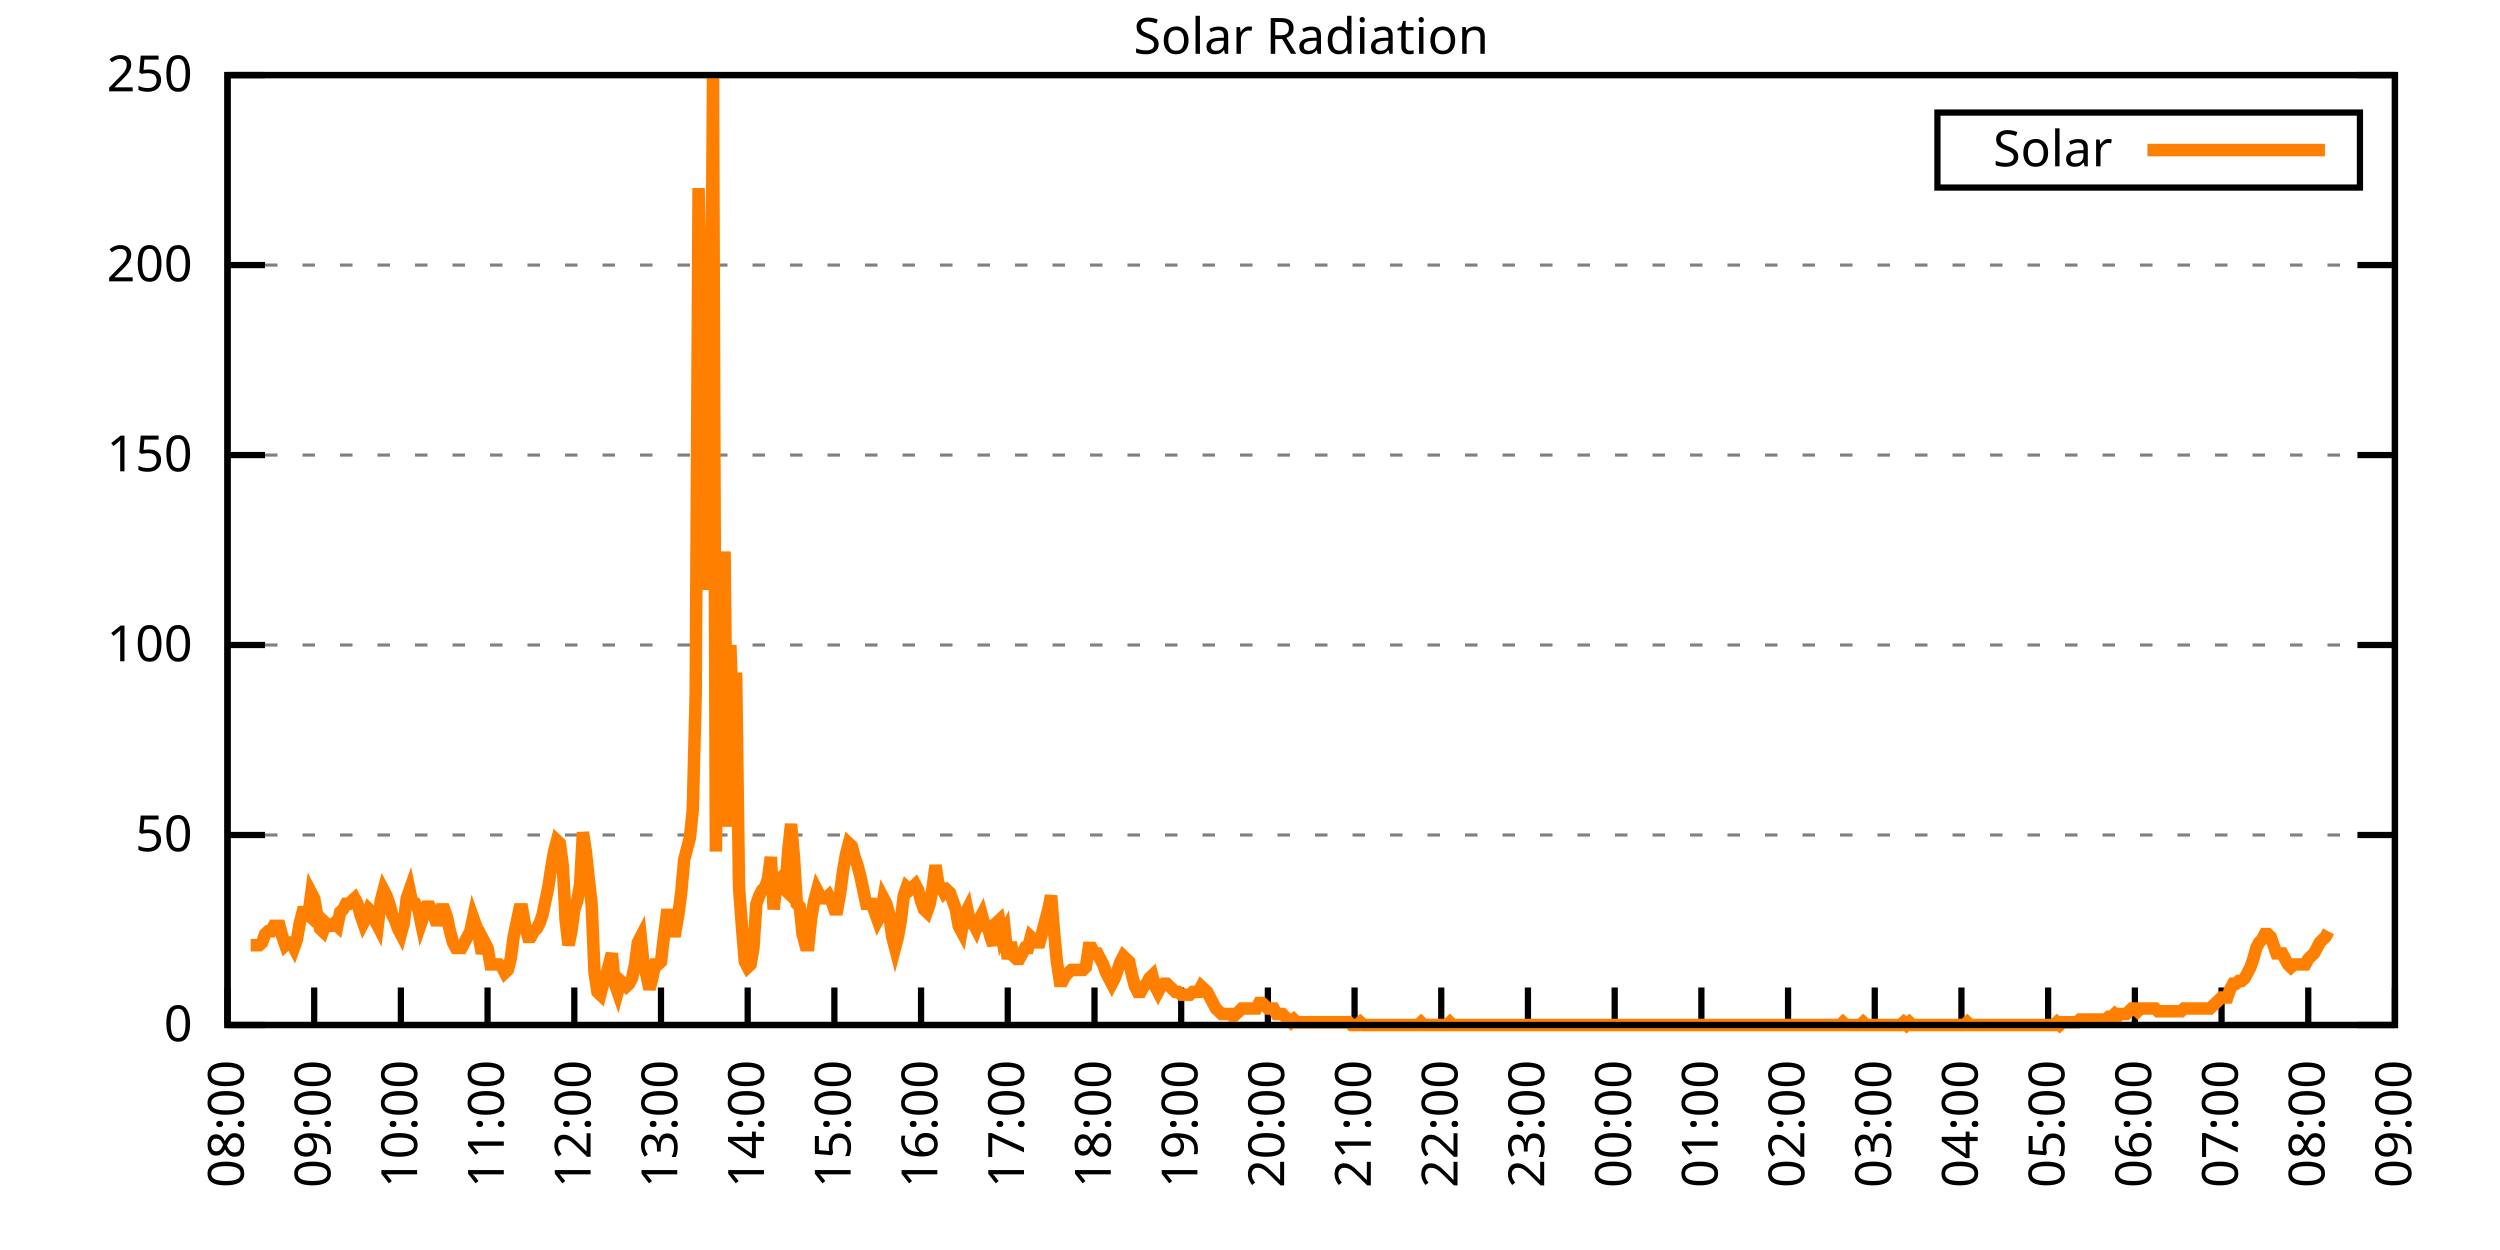
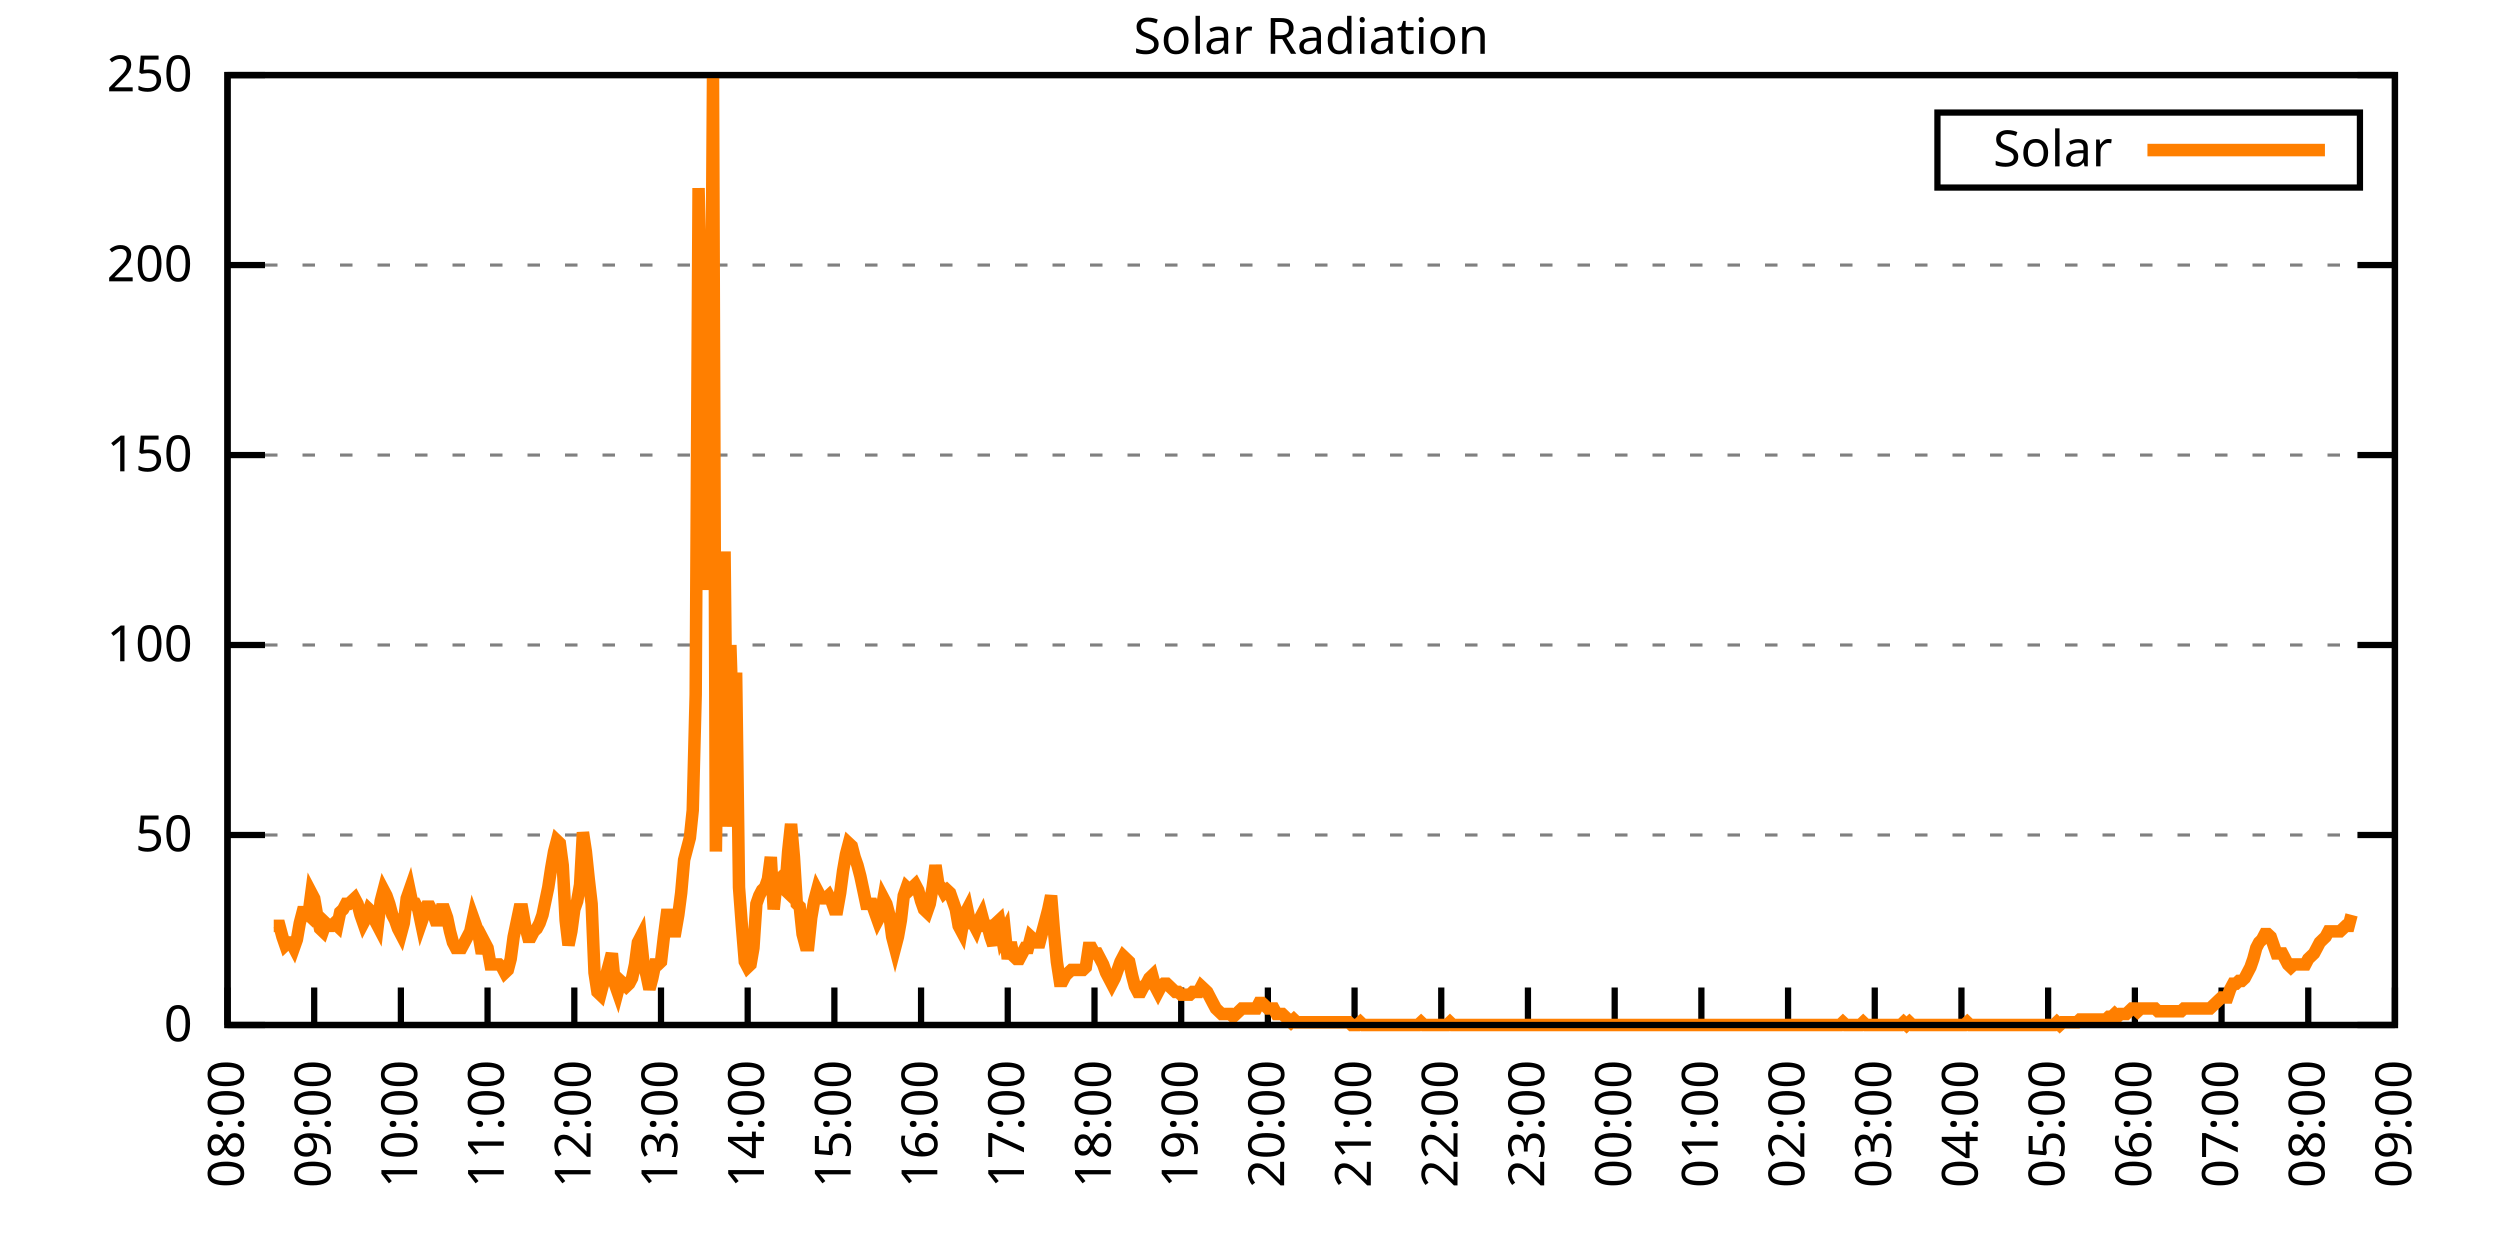
<svg xmlns="http://www.w3.org/2000/svg" xmlns:xlink="http://www.w3.org/1999/xlink" width="400" height="200" viewBox="0 0 400 200">
  <g id="gnuplot_canvas">
    <rect x="0" y="0" width="400" height="200" fill="none" />
    <defs>
      <circle id="gpDot" r="0.5" stroke-width="0.5" stroke="currentColor" />
      <path id="gpPt0" stroke-width="0.333" stroke="currentColor" d="M-1,0 h2 M0,-1 v2" />
      <path id="gpPt1" stroke-width="0.333" stroke="currentColor" d="M-1,-1 L1,1 M1,-1 L-1,1" />
      <path id="gpPt2" stroke-width="0.333" stroke="currentColor" d="M-1,0 L1,0 M0,-1 L0,1 M-1,-1 L1,1 M-1,1 L1,-1" />
      <rect id="gpPt3" stroke-width="0.333" stroke="currentColor" x="-1" y="-1" width="2" height="2" />
      <rect id="gpPt4" stroke-width="0.333" stroke="currentColor" fill="currentColor" x="-1" y="-1" width="2" height="2" />
      <circle id="gpPt5" stroke-width="0.333" stroke="currentColor" cx="0" cy="0" r="1" />
      <use xlink:href="#gpPt5" id="gpPt6" fill="currentColor" stroke="none" />
      <path id="gpPt7" stroke-width="0.333" stroke="currentColor" d="M0,-1.33 L-1.33,0.67 L1.33,0.67 z" />
      <use xlink:href="#gpPt7" id="gpPt8" fill="currentColor" stroke="none" />
      <use xlink:href="#gpPt7" id="gpPt9" stroke="currentColor" transform="rotate(180)" />
      <use xlink:href="#gpPt9" id="gpPt10" fill="currentColor" stroke="none" />
      <use xlink:href="#gpPt3" id="gpPt11" stroke="currentColor" transform="rotate(45)" />
      <use xlink:href="#gpPt11" id="gpPt12" fill="currentColor" stroke="none" />
      <path id="gpPt13" stroke-width="0.333" stroke="currentColor" d="M0,1.330 L1.265,0.411 L0.782,-1.067 L-0.782,-1.076 L-1.265,0.411 z" />
      <use xlink:href="#gpPt13" id="gpPt14" fill="currentColor" stroke="none" />
      <filter id="textbox" filterUnits="objectBoundingBox" x="0" y="0" height="1" width="1">
        <feFlood flood-color="white" flood-opacity="1" result="bgnd" />
        <feComposite in="SourceGraphic" in2="bgnd" operator="atop" />
      </filter>
      <filter id="greybox" filterUnits="objectBoundingBox" x="0" y="0" height="1" width="1">
        <feFlood flood-color="lightgrey" flood-opacity="1" result="grey" />
        <feComposite in="SourceGraphic" in2="grey" operator="atop" />
      </filter>
    </defs>
    <g fill="none" color="white" stroke="currentColor" stroke-width="1.00" stroke-linecap="butt" stroke-linejoin="miter">
</g>
    <g fill="none" color="black" stroke="currentColor" stroke-width="1.00" stroke-linecap="butt" stroke-linejoin="miter">
      <g stroke="none" shape-rendering="crispEdges">
        <polygon fill="rgb(255, 255, 255)" points="36.40,164.00 383.18,164.00 383.18,12.02 36.40,12.02 " />
      </g>
    </g>
    <g fill="none" color="black" stroke="currentColor" stroke-width="1.00" stroke-linecap="butt" stroke-linejoin="miter">
</g>
    <g fill="none" color="black" stroke="black" stroke-width="0.50" stroke-linecap="butt" stroke-linejoin="miter">
</g>
    <g fill="none" color="gray" stroke="currentColor" stroke-width="0.50" stroke-linecap="butt" stroke-linejoin="miter">
      <path stroke="gray" stroke-dasharray="2,4" class="gridline" d="M36.40,164.00 L383.19,164.00  " />
    </g>
    <g fill="none" color="gray" stroke="gray" stroke-width="1.00" stroke-linecap="butt" stroke-linejoin="miter">
</g>
    <g fill="none" color="black" stroke="currentColor" stroke-width="1.00" stroke-linecap="butt" stroke-linejoin="miter">
      <path stroke="black" d="M36.40,164.00 L42.40,164.00 M383.19,164.00 L377.19,164.00  " />
      <g transform="translate(30.80,166.60)" stroke="none" fill="black" font-family="Sans" font-size="8.00" text-anchor="end">
        <text>
          <tspan font-family="Sans"> 0</tspan>
        </text>
      </g>
    </g>
    <g fill="none" color="black" stroke="currentColor" stroke-width="1.00" stroke-linecap="butt" stroke-linejoin="miter">
</g>
    <g fill="none" color="black" stroke="black" stroke-width="0.50" stroke-linecap="butt" stroke-linejoin="miter">
</g>
    <g fill="none" color="gray" stroke="currentColor" stroke-width="0.50" stroke-linecap="butt" stroke-linejoin="miter">
      <path stroke="gray" stroke-dasharray="2,4" class="gridline" d="M36.40,133.60 L383.19,133.60  " />
    </g>
    <g fill="none" color="gray" stroke="gray" stroke-width="1.00" stroke-linecap="butt" stroke-linejoin="miter">
</g>
    <g fill="none" color="black" stroke="currentColor" stroke-width="1.00" stroke-linecap="butt" stroke-linejoin="miter">
      <path stroke="black" d="M36.40,133.60 L42.40,133.60 M383.19,133.60 L377.19,133.60  " />
      <g transform="translate(30.80,136.20)" stroke="none" fill="black" font-family="Sans" font-size="8.00" text-anchor="end">
        <text>
          <tspan font-family="Sans"> 50</tspan>
        </text>
      </g>
    </g>
    <g fill="none" color="black" stroke="currentColor" stroke-width="1.00" stroke-linecap="butt" stroke-linejoin="miter">
</g>
    <g fill="none" color="black" stroke="black" stroke-width="0.50" stroke-linecap="butt" stroke-linejoin="miter">
</g>
    <g fill="none" color="gray" stroke="currentColor" stroke-width="0.50" stroke-linecap="butt" stroke-linejoin="miter">
      <path stroke="gray" stroke-dasharray="2,4" class="gridline" d="M36.40,103.20 L383.19,103.20  " />
    </g>
    <g fill="none" color="gray" stroke="gray" stroke-width="1.00" stroke-linecap="butt" stroke-linejoin="miter">
</g>
    <g fill="none" color="black" stroke="currentColor" stroke-width="1.00" stroke-linecap="butt" stroke-linejoin="miter">
      <path stroke="black" d="M36.40,103.20 L42.40,103.20 M383.19,103.20 L377.19,103.20  " />
      <g transform="translate(30.80,105.80)" stroke="none" fill="black" font-family="Sans" font-size="8.00" text-anchor="end">
        <text>
          <tspan font-family="Sans"> 100</tspan>
        </text>
      </g>
    </g>
    <g fill="none" color="black" stroke="currentColor" stroke-width="1.00" stroke-linecap="butt" stroke-linejoin="miter">
</g>
    <g fill="none" color="black" stroke="black" stroke-width="0.50" stroke-linecap="butt" stroke-linejoin="miter">
</g>
    <g fill="none" color="gray" stroke="currentColor" stroke-width="0.50" stroke-linecap="butt" stroke-linejoin="miter">
      <path stroke="gray" stroke-dasharray="2,4" class="gridline" d="M36.40,72.81 L383.19,72.81  " />
    </g>
    <g fill="none" color="gray" stroke="gray" stroke-width="1.00" stroke-linecap="butt" stroke-linejoin="miter">
</g>
    <g fill="none" color="black" stroke="currentColor" stroke-width="1.00" stroke-linecap="butt" stroke-linejoin="miter">
      <path stroke="black" d="M36.40,72.81 L42.40,72.81 M383.19,72.81 L377.19,72.81  " />
      <g transform="translate(30.80,75.41)" stroke="none" fill="black" font-family="Sans" font-size="8.00" text-anchor="end">
        <text>
          <tspan font-family="Sans"> 150</tspan>
        </text>
      </g>
    </g>
    <g fill="none" color="black" stroke="currentColor" stroke-width="1.00" stroke-linecap="butt" stroke-linejoin="miter">
</g>
    <g fill="none" color="black" stroke="black" stroke-width="0.50" stroke-linecap="butt" stroke-linejoin="miter">
</g>
    <g fill="none" color="gray" stroke="currentColor" stroke-width="0.50" stroke-linecap="butt" stroke-linejoin="miter">
      <path stroke="gray" stroke-dasharray="2,4" class="gridline" d="M36.40,42.41 L383.19,42.41  " />
    </g>
    <g fill="none" color="gray" stroke="gray" stroke-width="1.00" stroke-linecap="butt" stroke-linejoin="miter">
</g>
    <g fill="none" color="black" stroke="currentColor" stroke-width="1.00" stroke-linecap="butt" stroke-linejoin="miter">
      <path stroke="black" d="M36.40,42.41 L42.40,42.41 M383.19,42.41 L377.19,42.41  " />
      <g transform="translate(30.80,45.01)" stroke="none" fill="black" font-family="Sans" font-size="8.00" text-anchor="end">
        <text>
          <tspan font-family="Sans"> 200</tspan>
        </text>
      </g>
    </g>
    <g fill="none" color="black" stroke="currentColor" stroke-width="1.00" stroke-linecap="butt" stroke-linejoin="miter">
</g>
    <g fill="none" color="black" stroke="black" stroke-width="0.50" stroke-linecap="butt" stroke-linejoin="miter">
</g>
    <g fill="none" color="gray" stroke="currentColor" stroke-width="0.50" stroke-linecap="butt" stroke-linejoin="miter">
      <path stroke="gray" stroke-dasharray="2,4" class="gridline" d="M36.40,12.01 L383.19,12.01  " />
    </g>
    <g fill="none" color="gray" stroke="gray" stroke-width="1.00" stroke-linecap="butt" stroke-linejoin="miter">
</g>
    <g fill="none" color="black" stroke="currentColor" stroke-width="1.00" stroke-linecap="butt" stroke-linejoin="miter">
      <path stroke="black" d="M36.40,12.01 L42.40,12.01 M383.19,12.01 L377.19,12.01  " />
      <g transform="translate(30.80,14.61)" stroke="none" fill="black" font-family="Sans" font-size="8.00" text-anchor="end">
        <text>
          <tspan font-family="Sans"> 250</tspan>
        </text>
      </g>
    </g>
    <g fill="none" color="black" stroke="currentColor" stroke-width="1.00" stroke-linecap="butt" stroke-linejoin="miter">
      <path stroke="black" d="M36.40,164.00 L36.40,158.00  " />
      <g transform="translate(39.00,169.60) rotate(270.00)" stroke="none" fill="black" font-family="Sans" font-size="8.00" text-anchor="end">
        <text>
          <tspan font-family="Sans">08:00</tspan>
        </text>
      </g>
    </g>
    <g fill="none" color="black" stroke="currentColor" stroke-width="1.00" stroke-linecap="butt" stroke-linejoin="miter">
      <path stroke="black" d="M50.27,164.00 L50.27,158.00  " />
      <g transform="translate(52.87,169.60) rotate(270.00)" stroke="none" fill="black" font-family="Sans" font-size="8.00" text-anchor="end">
        <text>
          <tspan font-family="Sans">09:00</tspan>
        </text>
      </g>
    </g>
    <g fill="none" color="black" stroke="currentColor" stroke-width="1.00" stroke-linecap="butt" stroke-linejoin="miter">
      <path stroke="black" d="M64.14,164.00 L64.14,158.00  " />
      <g transform="translate(66.74,169.60) rotate(270.00)" stroke="none" fill="black" font-family="Sans" font-size="8.00" text-anchor="end">
        <text>
          <tspan font-family="Sans">10:00</tspan>
        </text>
      </g>
    </g>
    <g fill="none" color="black" stroke="currentColor" stroke-width="1.00" stroke-linecap="butt" stroke-linejoin="miter">
      <path stroke="black" d="M78.01,164.00 L78.01,158.00  " />
      <g transform="translate(80.61,169.60) rotate(270.00)" stroke="none" fill="black" font-family="Sans" font-size="8.00" text-anchor="end">
        <text>
          <tspan font-family="Sans">11:00</tspan>
        </text>
      </g>
    </g>
    <g fill="none" color="black" stroke="currentColor" stroke-width="1.00" stroke-linecap="butt" stroke-linejoin="miter">
      <path stroke="black" d="M91.89,164.00 L91.89,158.00  " />
      <g transform="translate(94.49,169.60) rotate(270.00)" stroke="none" fill="black" font-family="Sans" font-size="8.00" text-anchor="end">
        <text>
          <tspan font-family="Sans">12:00</tspan>
        </text>
      </g>
    </g>
    <g fill="none" color="black" stroke="currentColor" stroke-width="1.00" stroke-linecap="butt" stroke-linejoin="miter">
      <path stroke="black" d="M105.76,164.00 L105.76,158.00  " />
      <g transform="translate(108.36,169.60) rotate(270.00)" stroke="none" fill="black" font-family="Sans" font-size="8.00" text-anchor="end">
        <text>
          <tspan font-family="Sans">13:00</tspan>
        </text>
      </g>
    </g>
    <g fill="none" color="black" stroke="currentColor" stroke-width="1.00" stroke-linecap="butt" stroke-linejoin="miter">
      <path stroke="black" d="M119.63,164.00 L119.63,158.00  " />
      <g transform="translate(122.23,169.60) rotate(270.00)" stroke="none" fill="black" font-family="Sans" font-size="8.00" text-anchor="end">
        <text>
          <tspan font-family="Sans">14:00</tspan>
        </text>
      </g>
    </g>
    <g fill="none" color="black" stroke="currentColor" stroke-width="1.00" stroke-linecap="butt" stroke-linejoin="miter">
      <path stroke="black" d="M133.50,164.00 L133.50,158.00  " />
      <g transform="translate(136.10,169.60) rotate(270.00)" stroke="none" fill="black" font-family="Sans" font-size="8.00" text-anchor="end">
        <text>
          <tspan font-family="Sans">15:00</tspan>
        </text>
      </g>
    </g>
    <g fill="none" color="black" stroke="currentColor" stroke-width="1.00" stroke-linecap="butt" stroke-linejoin="miter">
      <path stroke="black" d="M147.37,164.00 L147.37,158.00  " />
      <g transform="translate(149.97,169.60) rotate(270.00)" stroke="none" fill="black" font-family="Sans" font-size="8.00" text-anchor="end">
        <text>
          <tspan font-family="Sans">16:00</tspan>
        </text>
      </g>
    </g>
    <g fill="none" color="black" stroke="currentColor" stroke-width="1.00" stroke-linecap="butt" stroke-linejoin="miter">
      <path stroke="black" d="M161.24,164.00 L161.24,158.00  " />
      <g transform="translate(163.84,169.60) rotate(270.00)" stroke="none" fill="black" font-family="Sans" font-size="8.00" text-anchor="end">
        <text>
          <tspan font-family="Sans">17:00</tspan>
        </text>
      </g>
    </g>
    <g fill="none" color="black" stroke="currentColor" stroke-width="1.00" stroke-linecap="butt" stroke-linejoin="miter">
      <path stroke="black" d="M175.12,164.00 L175.12,158.00  " />
      <g transform="translate(177.72,169.60) rotate(270.00)" stroke="none" fill="black" font-family="Sans" font-size="8.00" text-anchor="end">
        <text>
          <tspan font-family="Sans">18:00</tspan>
        </text>
      </g>
    </g>
    <g fill="none" color="black" stroke="currentColor" stroke-width="1.00" stroke-linecap="butt" stroke-linejoin="miter">
      <path stroke="black" d="M188.99,164.00 L188.99,158.00  " />
      <g transform="translate(191.59,169.60) rotate(270.00)" stroke="none" fill="black" font-family="Sans" font-size="8.00" text-anchor="end">
        <text>
          <tspan font-family="Sans">19:00</tspan>
        </text>
      </g>
    </g>
    <g fill="none" color="black" stroke="currentColor" stroke-width="1.00" stroke-linecap="butt" stroke-linejoin="miter">
      <path stroke="black" d="M202.86,164.00 L202.86,158.00  " />
      <g transform="translate(205.46,169.60) rotate(270.00)" stroke="none" fill="black" font-family="Sans" font-size="8.00" text-anchor="end">
        <text>
          <tspan font-family="Sans">20:00</tspan>
        </text>
      </g>
    </g>
    <g fill="none" color="black" stroke="currentColor" stroke-width="1.00" stroke-linecap="butt" stroke-linejoin="miter">
      <path stroke="black" d="M216.73,164.00 L216.73,158.00  " />
      <g transform="translate(219.33,169.60) rotate(270.00)" stroke="none" fill="black" font-family="Sans" font-size="8.00" text-anchor="end">
        <text>
          <tspan font-family="Sans">21:00</tspan>
        </text>
      </g>
    </g>
    <g fill="none" color="black" stroke="currentColor" stroke-width="1.00" stroke-linecap="butt" stroke-linejoin="miter">
      <path stroke="black" d="M230.60,164.00 L230.60,158.00  " />
      <g transform="translate(233.20,169.60) rotate(270.00)" stroke="none" fill="black" font-family="Sans" font-size="8.00" text-anchor="end">
        <text>
          <tspan font-family="Sans">22:00</tspan>
        </text>
      </g>
    </g>
    <g fill="none" color="black" stroke="currentColor" stroke-width="1.00" stroke-linecap="butt" stroke-linejoin="miter">
      <path stroke="black" d="M244.47,164.00 L244.47,158.00  " />
      <g transform="translate(247.07,169.60) rotate(270.00)" stroke="none" fill="black" font-family="Sans" font-size="8.00" text-anchor="end">
        <text>
          <tspan font-family="Sans">23:00</tspan>
        </text>
      </g>
    </g>
    <g fill="none" color="black" stroke="currentColor" stroke-width="1.00" stroke-linecap="butt" stroke-linejoin="miter">
      <path stroke="black" d="M258.35,164.00 L258.35,158.00  " />
      <g transform="translate(260.95,169.60) rotate(270.00)" stroke="none" fill="black" font-family="Sans" font-size="8.00" text-anchor="end">
        <text>
          <tspan font-family="Sans">00:00</tspan>
        </text>
      </g>
    </g>
    <g fill="none" color="black" stroke="currentColor" stroke-width="1.00" stroke-linecap="butt" stroke-linejoin="miter">
      <path stroke="black" d="M272.22,164.00 L272.22,158.00  " />
      <g transform="translate(274.82,169.60) rotate(270.00)" stroke="none" fill="black" font-family="Sans" font-size="8.00" text-anchor="end">
        <text>
          <tspan font-family="Sans">01:00</tspan>
        </text>
      </g>
    </g>
    <g fill="none" color="black" stroke="currentColor" stroke-width="1.00" stroke-linecap="butt" stroke-linejoin="miter">
      <path stroke="black" d="M286.09,164.00 L286.09,158.00  " />
      <g transform="translate(288.69,169.60) rotate(270.00)" stroke="none" fill="black" font-family="Sans" font-size="8.00" text-anchor="end">
        <text>
          <tspan font-family="Sans">02:00</tspan>
        </text>
      </g>
    </g>
    <g fill="none" color="black" stroke="currentColor" stroke-width="1.00" stroke-linecap="butt" stroke-linejoin="miter">
      <path stroke="black" d="M299.96,164.00 L299.96,158.00  " />
      <g transform="translate(302.56,169.60) rotate(270.00)" stroke="none" fill="black" font-family="Sans" font-size="8.00" text-anchor="end">
        <text>
          <tspan font-family="Sans">03:00</tspan>
        </text>
      </g>
    </g>
    <g fill="none" color="black" stroke="currentColor" stroke-width="1.00" stroke-linecap="butt" stroke-linejoin="miter">
      <path stroke="black" d="M313.83,164.00 L313.83,158.00  " />
      <g transform="translate(316.43,169.60) rotate(270.00)" stroke="none" fill="black" font-family="Sans" font-size="8.00" text-anchor="end">
        <text>
          <tspan font-family="Sans">04:00</tspan>
        </text>
      </g>
    </g>
    <g fill="none" color="black" stroke="currentColor" stroke-width="1.00" stroke-linecap="butt" stroke-linejoin="miter">
      <path stroke="black" d="M327.70,164.00 L327.70,158.00  " />
      <g transform="translate(330.30,169.60) rotate(270.00)" stroke="none" fill="black" font-family="Sans" font-size="8.00" text-anchor="end">
        <text>
          <tspan font-family="Sans">05:00</tspan>
        </text>
      </g>
    </g>
    <g fill="none" color="black" stroke="currentColor" stroke-width="1.00" stroke-linecap="butt" stroke-linejoin="miter">
      <path stroke="black" d="M341.58,164.00 L341.58,158.00  " />
      <g transform="translate(344.18,169.60) rotate(270.00)" stroke="none" fill="black" font-family="Sans" font-size="8.00" text-anchor="end">
        <text>
          <tspan font-family="Sans">06:00</tspan>
        </text>
      </g>
    </g>
    <g fill="none" color="black" stroke="currentColor" stroke-width="1.00" stroke-linecap="butt" stroke-linejoin="miter">
      <path stroke="black" d="M355.45,164.00 L355.45,158.00  " />
      <g transform="translate(358.05,169.60) rotate(270.00)" stroke="none" fill="black" font-family="Sans" font-size="8.00" text-anchor="end">
        <text>
          <tspan font-family="Sans">07:00</tspan>
        </text>
      </g>
    </g>
    <g fill="none" color="black" stroke="currentColor" stroke-width="1.00" stroke-linecap="butt" stroke-linejoin="miter">
      <path stroke="black" d="M369.32,164.00 L369.32,158.00  " />
      <g transform="translate(371.92,169.60) rotate(270.00)" stroke="none" fill="black" font-family="Sans" font-size="8.00" text-anchor="end">
        <text>
          <tspan font-family="Sans">08:00</tspan>
        </text>
      </g>
    </g>
    <g fill="none" color="black" stroke="currentColor" stroke-width="1.00" stroke-linecap="butt" stroke-linejoin="miter">
      <path stroke="black" d="M383.19,164.00 L383.19,158.00  " />
      <g transform="translate(385.79,169.60) rotate(270.00)" stroke="none" fill="black" font-family="Sans" font-size="8.00" text-anchor="end">
        <text>
          <tspan font-family="Sans">09:00</tspan>
        </text>
      </g>
    </g>
    <g fill="none" color="black" stroke="currentColor" stroke-width="1.00" stroke-linecap="butt" stroke-linejoin="miter">
</g>
    <g fill="none" color="black" stroke="currentColor" stroke-width="1.00" stroke-linecap="butt" stroke-linejoin="miter">
      <path stroke="black" d="M36.40,12.01 L36.40,164.00 L383.19,164.00 L383.19,12.01 L36.40,12.01 Z  " />
    </g>
    <g fill="none" color="black" stroke="currentColor" stroke-width="1.00" stroke-linecap="butt" stroke-linejoin="miter">
</g>
    <g fill="none" color="black" stroke="currentColor" stroke-width="1.00" stroke-linecap="butt" stroke-linejoin="miter">
      <path stroke="black" d="M309.99,30.01 L309.99,18.01 L377.59,18.01 L377.59,30.01 L309.99,30.01 Z  " />
    </g>
    <g id="Solar_Radiation_plot_1">
      <g fill="none" color="white" stroke="black" stroke-width="2.00" stroke-linecap="butt" stroke-linejoin="miter">
</g>
      <g fill="none" color="black" stroke="currentColor" stroke-width="2.00" stroke-linecap="butt" stroke-linejoin="miter">
        <g transform="translate(337.99,26.61)" stroke="none" fill="black" font-family="Sans" font-size="8.00" text-anchor="end">
          <text>
            <tspan font-family="Sans">Solar</tspan>
          </text>
        </g>
      </g>
      <g fill="none" color="black" stroke="currentColor" stroke-width="2.00" stroke-linecap="butt" stroke-linejoin="miter">
-         <path stroke="rgb(255, 127,   0)" d="M343.59,24.01 L371.99,24.01 M40.10,151.23 L40.56,151.23 L41.02,151.23 L41.49,151.23 L41.95,150.79 L42.41,149.46   L42.87,149.02 L43.34,149.02 L43.80,148.14 L44.26,148.14 L44.72,148.14 L45.19,149.90 L45.65,151.23 L46.11,150.79   L46.57,150.79 L47.03,151.67 L47.50,150.34 L47.96,147.70 L48.42,145.94 L48.88,145.94 L49.35,146.38 L49.81,142.86   L50.27,143.74 L50.73,146.38 L51.20,148.58 L51.66,149.02 L52.12,147.70 L52.58,148.14 L53.05,148.14 L53.51,147.70   L53.97,148.14 L54.43,145.94 L54.90,145.50 L55.36,144.62 L55.82,144.62 L56.28,144.18 L56.75,143.74 L57.21,144.62   L57.67,146.38 L58.13,147.70 L58.59,146.82 L59.06,145.50 L59.52,145.94 L59.98,147.26 L60.44,148.14 L60.91,144.18   L61.37,142.42 L61.83,143.30 L62.29,144.62 L62.76,146.38 L63.22,147.26 L63.68,148.58 L64.14,149.46 L64.61,147.70   L65.07,143.74 L65.53,142.42 L65.99,144.62 L66.46,144.62 L66.92,145.50 L67.38,147.70 L67.84,146.38 L68.30,145.06   L68.77,145.06 L69.23,145.94 L69.69,147.26 L70.15,147.26 L70.62,145.50 L71.08,145.50 L71.54,146.82 L72.00,149.02   L72.47,150.79 L72.93,151.67 L73.39,151.67 L73.85,151.67 L74.32,150.79 L74.78,149.90 L75.24,149.02 L75.70,146.82   L76.17,148.14 L76.63,149.90 L77.09,152.55 L77.55,150.79 L78.01,151.67 L78.48,154.31 L78.94,154.31 L79.40,154.31   L79.86,154.31 L80.33,154.75 L80.79,155.63 L81.25,155.19 L81.71,153.43 L82.18,149.90 L82.64,147.70 L83.10,145.50   L83.56,145.50 L84.03,148.14 L84.49,149.90 L84.95,149.90 L85.41,149.02 L85.88,148.58 L86.34,147.70 L86.80,146.38   L87.26,144.18 L87.72,141.98 L88.19,138.89 L88.65,136.25 L89.11,134.49 L89.57,134.93 L90.04,138.45 L90.50,147.26   L90.96,151.23 L91.42,149.02 L91.89,145.50 L92.35,144.18 L92.81,141.54 L93.27,133.17 L93.74,136.25 L94.20,140.65   L94.66,144.62 L95.12,155.63 L95.59,158.71 L96.05,159.15 L96.51,157.39 L96.97,156.07 L97.44,154.31 L97.90,152.55   L98.36,157.39 L98.82,158.71 L99.28,156.95 L99.75,157.39 L100.21,157.83 L100.67,157.39 L101.13,156.51 L101.60,154.31   L102.06,150.79 L102.52,149.90 L102.98,154.31 L103.45,156.07 L103.91,158.27 L104.37,156.51 L104.83,154.31 L105.30,154.31   L105.76,153.87 L106.22,149.90 L106.68,146.38 L107.15,146.38 L107.61,149.02 L108.07,149.02 L108.53,146.38 L108.99,142.86   L109.46,137.57 L109.92,135.81 L110.38,134.05 L110.84,129.64 L111.31,111.14 L111.77,30.09 L112.23,51.23 L112.69,94.40   L113.16,43.75 L113.62,80.75 L114.08,12.47 L114.54,136.25 L115.01,99.69 L115.47,123.47 L115.93,88.24 L116.39,132.28   L116.86,103.21 L117.32,117.75 L117.78,107.62 L118.24,141.98 L118.70,148.14 L119.17,153.87 L119.63,154.75 L120.09,154.31   L120.55,151.67 L121.02,144.62 L121.48,143.30 L121.94,142.42 L122.40,141.98 L122.87,140.65 L123.33,137.13 L123.79,145.50   L124.25,141.09 L124.72,140.65 L125.18,141.98 L125.64,142.42 L126.10,136.25 L126.57,131.84 L127.03,137.13 L127.49,144.62   L127.95,145.06 L128.41,149.46 L128.88,151.23 L129.34,151.23 L129.80,146.82 L130.26,144.18 L130.73,142.42 L131.19,143.30   L131.65,143.74 L132.11,143.74 L132.58,143.30 L133.04,144.18 L133.50,145.50 L133.96,145.50 L134.43,142.86 L134.89,139.33   L135.35,136.69 L135.81,134.93 L136.28,135.37 L136.74,137.13 L137.20,138.45 L137.66,140.21 L138.13,142.42 L138.59,144.62   L139.05,144.62 L139.51,144.62 L139.97,145.94 L140.44,147.26 L140.90,146.38 L141.36,143.74 L141.82,144.62 L142.29,146.38   L142.75,149.90 L143.21,151.67 L143.67,149.90 L144.14,147.26 L144.60,143.30 L145.06,141.98 L145.52,142.42 L145.99,141.98   L146.45,141.54 L146.91,142.42 L147.37,144.18 L147.84,145.50 L148.30,145.94 L148.76,144.62 L149.22,141.98 L149.68,138.45   L150.15,141.54 L150.61,141.98 L151.07,142.86 L151.53,142.42 L152.00,142.86 L152.46,144.18 L152.92,145.50 L153.38,148.14   L153.85,149.02 L154.31,146.38 L154.77,145.50 L155.23,147.70 L155.70,147.70 L156.16,148.58 L156.62,147.26 L157.08,146.38   L157.55,148.14 L158.01,148.14 L158.47,149.90 L158.93,151.23 L159.39,147.70 L159.86,147.26 L160.32,149.90 L160.78,149.02   L161.24,153.43 L161.71,150.79 L162.17,152.99 L162.63,153.43 L163.09,153.43 L163.56,152.55 L164.02,151.67 L164.48,151.67   L164.94,149.90 L165.41,150.34 L165.87,150.79 L166.33,150.79 L166.79,149.02 L167.26,147.26 L167.72,145.50 L168.18,143.30   L168.64,149.02 L169.10,153.87 L169.57,156.95 L170.03,156.95 L170.49,156.07 L170.95,155.63 L171.42,155.19 L171.88,155.19   L172.34,155.19 L172.80,155.19 L173.27,155.19 L173.73,154.75 L174.19,151.67 L174.65,151.67 L175.12,152.55 L175.58,152.55   L176.04,153.43 L176.50,154.31 L176.97,155.63 L177.43,156.51 L177.89,157.39 L178.35,156.51 L178.82,155.19 L179.28,153.87   L179.74,152.99 L180.20,153.43 L180.66,153.87 L181.13,156.07 L181.59,157.83 L182.05,158.71 L182.51,158.71 L182.98,157.83   L183.44,157.39 L183.90,156.51 L184.36,156.07 L184.83,157.83 L185.29,158.71 L185.75,157.83 L186.21,157.39 L186.68,157.39   L187.14,157.83 L187.60,158.27 L188.06,158.71 L188.53,158.71 L188.99,159.15 L189.45,159.15 L189.91,159.15 L190.37,159.15   L190.84,158.71 L191.30,158.71 L191.76,158.71 L192.22,157.83 L192.69,158.27 L193.15,158.71 L193.61,159.60 L194.07,160.48   L194.54,161.36 L195.00,161.80 L195.46,162.24 L195.92,162.24 L196.39,162.24 L196.85,162.24 L197.31,162.68 L197.77,162.24   L198.24,161.80 L198.70,161.36 L199.16,161.36 L199.62,161.36 L200.08,161.36 L200.55,161.36 L201.01,161.36 L201.47,160.48   L201.93,160.48 L202.40,160.92 L202.86,161.36 L203.32,161.36 L203.78,161.36 L204.25,162.24 L204.71,162.24 L205.17,162.24   L205.63,162.68 L206.10,163.12 L206.56,163.56 L207.02,163.12 L207.48,163.56 L207.95,163.56 L208.41,163.56 L208.87,163.56   L209.33,163.56 L209.80,163.56 L210.26,163.56 L210.72,163.56 L211.18,163.56 L211.64,163.56 L212.11,163.56 L212.57,163.56   L213.03,163.56 L213.49,163.56 L213.96,163.56 L214.42,163.56 L214.88,163.56 L215.34,163.56 L215.81,163.56 L216.27,164.00   L216.73,164.00 L217.19,164.00 L217.66,163.56 L218.12,164.00 L218.58,164.00 L219.04,164.00 L219.51,164.00 L219.97,164.00   L220.43,164.00 L220.89,164.00 L221.35,164.00 L221.82,164.00 L222.28,164.00 L222.74,164.00 L223.20,164.00 L223.67,164.00   L224.13,164.00 L224.59,164.00 L225.05,164.00 L225.52,164.00 L225.98,164.00 L226.44,164.00 L226.90,164.00 L227.37,163.56   L227.83,164.00 L228.29,164.00 L228.75,164.00 L229.22,164.00 L229.68,164.00 L230.14,164.00 L230.60,164.00 L231.06,164.00   L231.53,164.00 L231.99,163.56 L232.45,164.00 L232.91,164.00 L233.38,164.00 L233.84,164.00 L234.30,164.00 L234.76,164.00   L235.23,164.00 L235.69,164.00 L236.15,164.00 L236.61,164.00 L237.08,164.00 L237.54,164.00 L238.00,164.00 L238.46,164.00   L238.93,164.00 L239.39,164.00 L239.85,164.00 L240.31,164.00 L240.77,164.00 L241.24,164.00 L241.70,164.00 L242.16,164.00   L242.62,164.00 L243.09,164.00 L243.55,164.00 L244.01,164.00 L244.47,164.00 L244.94,164.00 L245.40,164.00 L245.86,164.00   L246.32,164.00 L246.79,164.00 L247.25,164.00 L247.71,164.00 L248.17,164.00 L248.64,164.00 L249.10,164.00 L249.56,164.00   L250.02,164.00 L250.49,164.00 L250.95,164.00 L251.41,164.00 L251.87,164.00 L252.33,164.00 L252.80,164.00 L253.26,164.00   L253.72,164.00 L254.18,164.00 L254.65,164.00 L255.11,164.00 L255.57,164.00 L256.03,164.00 L256.50,164.00 L256.96,164.00   L257.42,164.00 L257.88,164.00 L258.35,164.00 L258.81,164.00 L259.27,164.00 L259.73,164.00 L260.20,164.00 L260.66,164.00   L261.12,164.00 L261.58,164.00 L262.04,164.00 L262.51,164.00 L262.97,164.00 L263.43,164.00 L263.89,164.00 L264.36,164.00   L264.82,164.00 L265.28,164.00 L265.74,164.00 L266.21,164.00 L266.67,164.00 L267.13,164.00 L267.59,164.00 L268.06,164.00   L268.52,164.00 L268.98,164.00 L269.44,164.00 L269.91,164.00 L270.37,164.00 L270.83,164.00 L271.29,164.00 L271.75,164.00   L272.22,164.00 L272.68,164.00 L273.14,164.00 L273.60,164.00 L274.07,164.00 L274.53,164.00 L274.99,164.00 L275.45,164.00   L275.92,164.00 L276.38,164.00 L276.84,164.00 L277.30,164.00 L277.77,164.00 L278.23,164.00 L278.69,164.00 L279.15,164.00   L279.62,164.00 L280.08,164.00 L280.54,164.00 L281.00,164.00 L281.46,164.00 L281.93,164.00 L282.39,164.00 L282.85,164.00   L283.31,164.00 L283.78,164.00 L284.24,164.00 L284.70,164.00 L285.16,164.00 L285.63,164.00 L286.09,164.00 L286.55,164.00   L287.01,164.00 L287.48,164.00 L287.94,164.00 L288.40,164.00 L288.86,164.00 L289.33,164.00 L289.79,164.00 L290.25,164.00   L290.71,164.00 L291.18,164.00 L291.64,164.00 L292.10,164.00 L292.56,164.00 L293.02,164.00 L293.49,164.00 L293.95,164.00   L294.41,164.00 L294.87,163.56 L295.34,164.00 L295.80,164.00 L296.26,164.00 L296.72,164.00 L297.19,164.00 L297.65,164.00   L298.11,163.56 L298.57,164.00 L299.04,164.00 L299.50,164.00 L299.96,164.00 L300.42,164.00 L300.89,164.00 L301.35,164.00   L301.81,164.00 L302.27,164.00 L302.73,164.00 L303.20,164.00 L303.66,164.00 L304.12,164.00 L304.58,163.56 L305.05,164.00   L305.51,163.56 L305.97,164.00 L306.43,164.00 L306.90,164.00 L307.36,164.00 L307.82,164.00 L308.28,164.00 L308.75,164.00   L309.21,164.00 L309.67,164.00 L310.13,164.00 L310.60,164.00 L311.06,164.00 L311.52,164.00 L311.98,164.00 L312.44,164.00   L312.91,164.00 L313.37,164.00 L313.83,164.00 L314.29,164.00 L314.76,163.56 L315.22,164.00 L315.68,164.00 L316.14,164.00   L316.61,164.00 L317.07,164.00 L317.53,164.00 L317.99,164.00 L318.46,164.00 L318.92,164.00 L319.38,164.00 L319.84,164.00   L320.31,164.00 L320.77,164.00 L321.23,164.00 L321.69,164.00 L322.15,164.00 L322.62,164.00 L323.08,164.00 L323.54,164.00   L324.00,164.00 L324.47,164.00 L324.93,164.00 L325.39,164.00 L325.85,164.00 L326.32,164.00 L326.78,164.00 L327.24,164.00   L327.70,164.00 L328.17,164.00 L328.63,164.00 L329.09,163.56 L329.55,164.00 L330.02,163.56 L330.48,163.56 L330.94,163.56   L331.40,163.56 L331.87,163.56 L332.33,163.56 L332.79,163.12 L333.25,163.12 L333.71,163.12 L334.18,163.12 L334.64,163.12   L335.10,163.12 L335.56,163.12 L336.03,163.12 L336.49,163.12 L336.95,163.12 L337.41,162.68 L337.88,162.68 L338.34,162.24   L338.80,162.68 L339.26,162.24 L339.73,162.24 L340.19,162.24 L340.65,161.80 L341.11,161.36 L341.58,161.36 L342.04,161.80   L342.50,161.36 L342.96,161.36 L343.42,161.36 L343.89,161.36 L344.35,161.36 L344.81,161.36 L345.27,161.80 L345.74,161.80   L346.20,161.80 L346.66,161.80 L347.12,161.80 L347.59,161.80 L348.05,161.80 L348.51,161.80 L348.97,161.80 L349.44,161.36   L349.90,161.36 L350.36,161.36 L350.82,161.36 L351.29,161.36 L351.75,161.36 L352.21,161.36 L352.67,161.36 L353.13,161.36   L353.60,161.36 L354.06,160.92 L354.52,160.48 L354.98,160.04 L355.45,159.60 L355.91,159.60 L356.37,159.60 L356.83,158.27   L357.30,157.39 L357.76,157.39 L358.22,156.95 L358.68,156.95 L359.15,156.51 L359.61,155.63 L360.07,154.75 L360.53,153.43   L361.00,151.67 L361.46,150.79 L361.92,150.34 L362.38,149.46 L362.84,149.46 L363.31,149.90 L363.77,151.23 L364.23,152.55   L364.69,152.55 L365.16,152.55 L365.62,153.43 L366.08,154.31 L366.54,154.75 L367.01,154.31 L367.47,154.31 L367.93,154.31   L368.39,154.31 L368.86,154.31 L369.32,153.43 L369.78,152.99 L370.24,152.55 L370.71,151.67 L371.17,150.79 L371.63,150.34   L372.09,149.90 L372.56,149.02  " />
+         <path stroke="rgb(255, 127,   0)" d="M343.59,24.01 L371.99,24.01 M43.80,148.14 L44.26,148.14 L44.72,148.14 L45.19,149.90 L45.65,151.23 L46.11,150.79   L46.57,150.79 L47.03,151.67 L47.50,150.34 L47.96,147.70 L48.42,145.94 L48.88,145.94 L49.35,146.38 L49.81,142.86   L50.27,143.74 L50.73,146.38 L51.20,148.58 L51.66,149.02 L52.12,147.70 L52.58,148.14 L53.05,148.14 L53.51,147.70   L53.97,148.14 L54.43,145.94 L54.90,145.50 L55.36,144.62 L55.82,144.62 L56.28,144.18 L56.75,143.74 L57.21,144.62   L57.67,146.38 L58.13,147.70 L58.59,146.82 L59.06,145.50 L59.52,145.94 L59.98,147.26 L60.44,148.14 L60.91,144.18   L61.37,142.42 L61.83,143.30 L62.29,144.62 L62.76,146.38 L63.22,147.26 L63.68,148.58 L64.14,149.46 L64.61,147.70   L65.07,143.74 L65.53,142.42 L65.99,144.62 L66.46,144.62 L66.92,145.50 L67.38,147.70 L67.84,146.38 L68.30,145.06   L68.77,145.06 L69.23,145.94 L69.69,147.26 L70.15,147.26 L70.62,145.50 L71.08,145.50 L71.54,146.82 L72.00,149.02   L72.47,150.79 L72.93,151.67 L73.39,151.67 L73.85,151.67 L74.32,150.79 L74.78,149.90 L75.24,149.02 L75.70,146.82   L76.17,148.14 L76.63,149.90 L77.09,152.55 L77.55,150.79 L78.01,151.67 L78.48,154.31 L78.94,154.31 L79.40,154.31   L79.86,154.31 L80.33,154.75 L80.79,155.63 L81.25,155.19 L81.71,153.43 L82.18,149.90 L82.64,147.70 L83.10,145.50   L83.56,145.50 L84.03,148.14 L84.49,149.90 L84.95,149.90 L85.41,149.02 L85.88,148.58 L86.34,147.70 L86.80,146.38   L87.26,144.18 L87.72,141.98 L88.19,138.89 L88.65,136.25 L89.11,134.49 L89.57,134.93 L90.04,138.45 L90.50,147.26   L90.96,151.23 L91.42,149.02 L91.89,145.50 L92.35,144.18 L92.81,141.54 L93.27,133.17 L93.74,136.25 L94.20,140.65   L94.66,144.62 L95.12,155.63 L95.59,158.71 L96.05,159.15 L96.51,157.39 L96.97,156.07 L97.44,154.31 L97.90,152.55   L98.36,157.39 L98.82,158.71 L99.28,156.95 L99.75,157.39 L100.21,157.83 L100.67,157.39 L101.13,156.51 L101.60,154.31   L102.06,150.79 L102.52,149.90 L102.98,154.31 L103.45,156.07 L103.91,158.27 L104.37,156.51 L104.83,154.31 L105.30,154.31   L105.76,153.87 L106.22,149.90 L106.68,146.38 L107.15,146.38 L107.61,149.02 L108.07,149.02 L108.53,146.38 L108.99,142.86   L109.46,137.57 L109.92,135.81 L110.38,134.05 L110.84,129.64 L111.31,111.14 L111.77,30.09 L112.23,51.23 L112.69,94.40   L113.16,43.75 L113.62,80.75 L114.08,12.47 L114.54,136.25 L115.01,99.69 L115.47,123.47 L115.93,88.24 L116.39,132.28   L116.86,103.21 L117.32,117.75 L117.78,107.62 L118.24,141.98 L118.70,148.14 L119.17,153.87 L119.63,154.75 L120.09,154.31   L120.55,151.67 L121.02,144.62 L121.48,143.30 L121.94,142.42 L122.40,141.98 L122.87,140.65 L123.33,137.13 L123.79,145.50   L124.25,141.09 L124.72,140.65 L125.18,141.98 L125.64,142.42 L126.10,136.25 L126.57,131.84 L127.03,137.13 L127.49,144.62   L127.95,145.06 L128.41,149.46 L128.88,151.23 L129.34,151.23 L129.80,146.82 L130.26,144.18 L130.73,142.42 L131.19,143.30   L131.65,143.74 L132.11,143.74 L132.58,143.30 L133.04,144.18 L133.50,145.50 L133.96,145.50 L134.43,142.86 L134.89,139.33   L135.35,136.69 L135.81,134.93 L136.28,135.37 L136.74,137.13 L137.20,138.45 L137.66,140.21 L138.13,142.42 L138.59,144.62   L139.05,144.62 L139.51,144.62 L139.97,145.94 L140.44,147.26 L140.90,146.38 L141.36,143.74 L141.82,144.62 L142.29,146.38   L142.75,149.90 L143.21,151.67 L143.67,149.90 L144.14,147.26 L144.60,143.30 L145.06,141.98 L145.52,142.42 L145.99,141.98   L146.45,141.54 L146.91,142.42 L147.37,144.18 L147.84,145.50 L148.30,145.94 L148.76,144.62 L149.22,141.98 L149.68,138.45   L150.15,141.54 L150.61,141.98 L151.07,142.86 L151.53,142.42 L152.00,142.86 L152.46,144.18 L152.92,145.50 L153.38,148.14   L153.85,149.02 L154.31,146.38 L154.77,145.50 L155.23,147.70 L155.70,147.70 L156.16,148.58 L156.62,147.26 L157.08,146.38   L157.55,148.14 L158.01,148.14 L158.47,149.90 L158.93,151.23 L159.39,147.70 L159.86,147.26 L160.32,149.90 L160.78,149.02   L161.24,153.43 L161.71,150.79 L162.17,152.99 L162.63,153.43 L163.09,153.43 L163.56,152.55 L164.02,151.67 L164.48,151.67   L164.94,149.90 L165.41,150.34 L165.87,150.79 L166.33,150.79 L166.79,149.02 L167.26,147.26 L167.72,145.50 L168.18,143.30   L168.64,149.02 L169.10,153.87 L169.57,156.95 L170.03,156.95 L170.49,156.07 L170.95,155.63 L171.42,155.19 L171.88,155.19   L172.34,155.19 L172.80,155.19 L173.27,155.19 L173.73,154.75 L174.19,151.67 L174.65,151.67 L175.12,152.55 L175.58,152.55   L176.04,153.43 L176.50,154.31 L176.97,155.63 L177.43,156.51 L177.89,157.39 L178.35,156.51 L178.82,155.19 L179.28,153.87   L179.74,152.99 L180.20,153.43 L180.66,153.87 L181.13,156.07 L181.59,157.83 L182.05,158.71 L182.51,158.71 L182.98,157.83   L183.44,157.39 L183.90,156.51 L184.36,156.07 L184.83,157.83 L185.29,158.71 L185.75,157.83 L186.21,157.39 L186.68,157.39   L187.14,157.83 L187.60,158.27 L188.06,158.71 L188.53,158.71 L188.99,159.15 L189.45,159.15 L189.91,159.15 L190.37,159.15   L190.84,158.71 L191.30,158.71 L191.76,158.71 L192.22,157.83 L192.69,158.27 L193.15,158.71 L193.61,159.60 L194.07,160.48   L194.54,161.36 L195.00,161.80 L195.46,162.24 L195.92,162.24 L196.39,162.24 L196.85,162.24 L197.31,162.68 L197.77,162.24   L198.24,161.80 L198.70,161.36 L199.16,161.36 L199.62,161.36 L200.08,161.36 L200.55,161.36 L201.01,161.36 L201.47,160.48   L201.93,160.48 L202.40,160.92 L202.86,161.36 L203.32,161.36 L203.78,161.36 L204.25,162.24 L204.71,162.24 L205.17,162.24   L205.63,162.68 L206.10,163.12 L206.56,163.56 L207.02,163.12 L207.48,163.56 L207.95,163.56 L208.41,163.56 L208.87,163.56   L209.33,163.56 L209.80,163.56 L210.26,163.56 L210.72,163.56 L211.18,163.56 L211.64,163.56 L212.11,163.56 L212.57,163.56   L213.03,163.56 L213.49,163.56 L213.96,163.56 L214.42,163.56 L214.88,163.56 L215.34,163.56 L215.81,163.56 L216.27,164.00   L216.73,164.00 L217.19,164.00 L217.66,163.56 L218.12,164.00 L218.58,164.00 L219.04,164.00 L219.51,164.00 L219.97,164.00   L220.43,164.00 L220.89,164.00 L221.35,164.00 L221.82,164.00 L222.28,164.00 L222.74,164.00 L223.20,164.00 L223.67,164.00   L224.13,164.00 L224.59,164.00 L225.05,164.00 L225.52,164.00 L225.98,164.00 L226.44,164.00 L226.90,164.00 L227.37,163.56   L227.83,164.00 L228.29,164.00 L228.75,164.00 L229.22,164.00 L229.68,164.00 L230.14,164.00 L230.60,164.00 L231.06,164.00   L231.53,164.00 L231.99,163.56 L232.45,164.00 L232.91,164.00 L233.38,164.00 L233.84,164.00 L234.30,164.00 L234.76,164.00   L235.23,164.00 L235.69,164.00 L236.15,164.00 L236.61,164.00 L237.08,164.00 L237.54,164.00 L238.00,164.00 L238.46,164.00   L238.93,164.00 L239.39,164.00 L239.85,164.00 L240.31,164.00 L240.77,164.00 L241.24,164.00 L241.70,164.00 L242.16,164.00   L242.62,164.00 L243.09,164.00 L243.55,164.00 L244.01,164.00 L244.47,164.00 L244.94,164.00 L245.40,164.00 L245.86,164.00   L246.32,164.00 L246.79,164.00 L247.25,164.00 L247.71,164.00 L248.17,164.00 L248.64,164.00 L249.10,164.00 L249.56,164.00   L250.02,164.00 L250.49,164.00 L250.95,164.00 L251.41,164.00 L251.87,164.00 L252.33,164.00 L252.80,164.00 L253.26,164.00   L253.72,164.00 L254.18,164.00 L254.65,164.00 L255.11,164.00 L255.57,164.00 L256.03,164.00 L256.50,164.00 L256.96,164.00   L257.42,164.00 L257.88,164.00 L258.35,164.00 L258.81,164.00 L259.27,164.00 L259.73,164.00 L260.20,164.00 L260.66,164.00   L261.12,164.00 L261.58,164.00 L262.04,164.00 L262.51,164.00 L262.97,164.00 L263.43,164.00 L263.89,164.00 L264.36,164.00   L264.82,164.00 L265.28,164.00 L265.74,164.00 L266.21,164.00 L266.67,164.00 L267.13,164.00 L267.59,164.00 L268.06,164.00   L268.52,164.00 L268.98,164.00 L269.44,164.00 L269.91,164.00 L270.37,164.00 L270.83,164.00 L271.29,164.00 L271.75,164.00   L272.22,164.00 L272.68,164.00 L273.14,164.00 L273.60,164.00 L274.07,164.00 L274.53,164.00 L274.99,164.00 L275.45,164.00   L275.92,164.00 L276.38,164.00 L276.84,164.00 L277.30,164.00 L277.77,164.00 L278.23,164.00 L278.69,164.00 L279.15,164.00   L279.62,164.00 L280.08,164.00 L280.54,164.00 L281.00,164.00 L281.46,164.00 L281.93,164.00 L282.39,164.00 L282.85,164.00   L283.31,164.00 L283.78,164.00 L284.24,164.00 L284.70,164.00 L285.16,164.00 L285.63,164.00 L286.09,164.00 L286.55,164.00   L287.01,164.00 L287.48,164.00 L287.94,164.00 L288.40,164.00 L288.86,164.00 L289.33,164.00 L289.79,164.00 L290.25,164.00   L290.71,164.00 L291.18,164.00 L291.64,164.00 L292.10,164.00 L292.56,164.00 L293.02,164.00 L293.49,164.00 L293.95,164.00   L294.41,164.00 L294.87,163.56 L295.34,164.00 L295.80,164.00 L296.26,164.00 L296.72,164.00 L297.19,164.00 L297.65,164.00   L298.11,163.56 L298.57,164.00 L299.04,164.00 L299.50,164.00 L299.96,164.00 L300.42,164.00 L300.89,164.00 L301.35,164.00   L301.81,164.00 L302.27,164.00 L302.73,164.00 L303.20,164.00 L303.66,164.00 L304.12,164.00 L304.58,163.56 L305.05,164.00   L305.51,163.56 L305.97,164.00 L306.43,164.00 L306.90,164.00 L307.36,164.00 L307.82,164.00 L308.28,164.00 L308.75,164.00   L309.21,164.00 L309.67,164.00 L310.13,164.00 L310.60,164.00 L311.06,164.00 L311.52,164.00 L311.98,164.00 L312.44,164.00   L312.91,164.00 L313.37,164.00 L313.83,164.00 L314.29,164.00 L314.76,163.56 L315.22,164.00 L315.68,164.00 L316.14,164.00   L316.61,164.00 L317.07,164.00 L317.53,164.00 L317.99,164.00 L318.46,164.00 L318.92,164.00 L319.38,164.00 L319.84,164.00   L320.31,164.00 L320.77,164.00 L321.23,164.00 L321.69,164.00 L322.15,164.00 L322.62,164.00 L323.08,164.00 L323.54,164.00   L324.00,164.00 L324.47,164.00 L324.93,164.00 L325.39,164.00 L325.85,164.00 L326.32,164.00 L326.78,164.00 L327.24,164.00   L327.70,164.00 L328.17,164.00 L328.63,164.00 L329.09,163.56 L329.55,164.00 L330.02,163.56 L330.48,163.56 L330.94,163.56   L331.40,163.56 L331.87,163.56 L332.33,163.56 L332.79,163.12 L333.25,163.12 L333.71,163.12 L334.18,163.12 L334.64,163.12   L335.10,163.12 L335.56,163.12 L336.03,163.12 L336.49,163.12 L336.95,163.12 L337.41,162.68 L337.88,162.68 L338.34,162.24   L338.80,162.68 L339.26,162.24 L339.73,162.24 L340.19,162.24 L340.65,161.80 L341.11,161.36 L341.58,161.36 L342.04,161.80   L342.50,161.36 L342.96,161.36 L343.42,161.36 L343.89,161.36 L344.35,161.36 L344.81,161.36 L345.27,161.80 L345.74,161.80   L346.20,161.80 L346.66,161.80 L347.12,161.80 L347.59,161.80 L348.05,161.80 L348.51,161.80 L348.97,161.80 L349.44,161.36   L349.90,161.36 L350.36,161.36 L350.82,161.36 L351.29,161.36 L351.75,161.36 L352.21,161.36 L352.67,161.36 L353.13,161.36   L353.60,161.36 L354.06,160.92 L354.52,160.48 L354.98,160.04 L355.45,159.60 L355.91,159.60 L356.37,159.60 L356.83,158.27   L357.30,157.39 L357.76,157.39 L358.22,156.95 L358.68,156.95 L359.15,156.51 L359.61,155.63 L360.07,154.75 L360.53,153.43   L361.00,151.67 L361.46,150.79 L361.92,150.34 L362.38,149.46 L362.84,149.46 L363.31,149.90 L363.77,151.23 L364.23,152.55   L364.69,152.55 L365.16,152.55 L365.62,153.43 L366.08,154.31 L366.54,154.75 L367.01,154.31 L367.47,154.31 L367.93,154.31   L368.39,154.31 L368.86,154.31 L369.32,153.43 L369.78,152.99 L370.24,152.55 L370.71,151.67 L371.17,150.79 L371.63,150.34   L372.09,149.90 L372.56,149.02 L373.02,149.02 L373.48,149.02 L373.94,149.02 L374.40,149.02 L374.87,148.58 L375.33,148.14   L375.79,148.14 L376.25,146.38  " />
      </g>
    </g>
    <g fill="none" color="black" stroke="currentColor" stroke-width="2.00" stroke-linecap="butt" stroke-linejoin="miter">
</g>
    <g fill="none" color="black" stroke="black" stroke-width="1.00" stroke-linecap="butt" stroke-linejoin="miter">
</g>
    <g fill="none" color="black" stroke="currentColor" stroke-width="1.00" stroke-linecap="butt" stroke-linejoin="miter">
      <path stroke="black" d="M36.40,12.01 L36.40,164.00 L383.19,164.00 L383.19,12.01 L36.40,12.01 Z  " />
      <g transform="translate(6.80,88.01) rotate(270.00)" stroke="none" fill="black" font-family="Sans" font-size="8.00" text-anchor="middle">
        <text />
      </g>
    </g>
    <g fill="none" color="black" stroke="currentColor" stroke-width="1.00" stroke-linecap="butt" stroke-linejoin="miter">
</g>
    <g fill="none" color="black" stroke="currentColor" stroke-width="1.00" stroke-linecap="butt" stroke-linejoin="miter">
      <g transform="translate(209.79,8.61)" stroke="none" fill="black" font-family="Sans" font-size="8.00" text-anchor="middle">
        <text>
          <tspan font-family="Sans">Solar Radiation</tspan>
        </text>
      </g>
    </g>
    <g fill="none" color="black" stroke="currentColor" stroke-width="1.00" stroke-linecap="butt" stroke-linejoin="miter">
</g>
  </g>
</svg>
